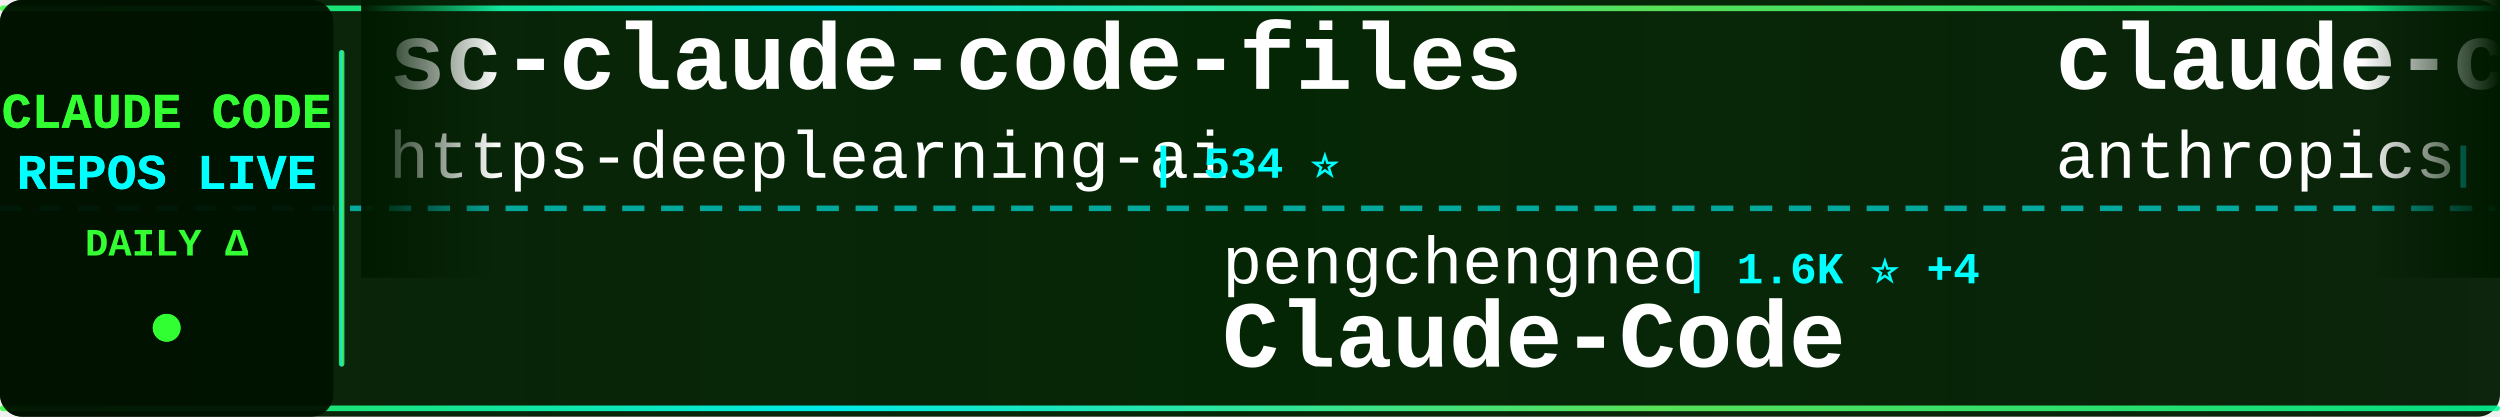
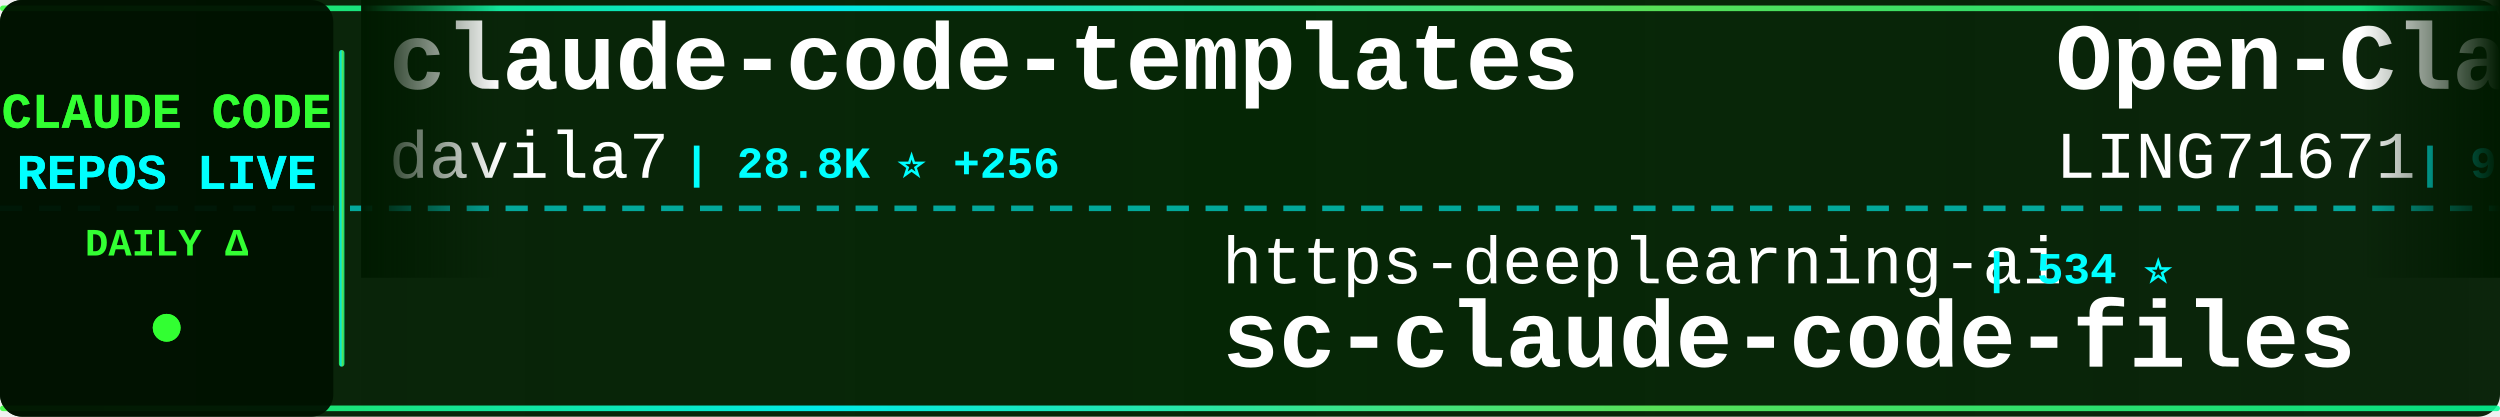
<svg xmlns="http://www.w3.org/2000/svg" width="900" height="150">
  <defs>
    <linearGradient id="tickerBg" x1="0%" y1="0%" x2="100%" y2="0%">
      <stop offset="0%" style="stop-color:#001a00;stop-opacity:0.95" />
      <stop offset="50%" style="stop-color:#002200;stop-opacity:0.98" />
      <stop offset="100%" style="stop-color:#001a00;stop-opacity:0.95" />
    </linearGradient>
    <linearGradient id="borderGrad" x1="0%" y1="0%" x2="100%" y2="0%">
      <stop offset="0%" style="stop-color:#33ff33;stop-opacity:0.85">
        <animate attributeName="stop-opacity" values="0.85;1;0.85" dur="2s" repeatCount="indefinite" />
      </stop>
      <stop offset="33%" style="stop-color:#00ffff;stop-opacity:0.9">
        <animate attributeName="stop-opacity" values="0.9;1;0.9" dur="2.2s" repeatCount="indefinite" />
      </stop>
      <stop offset="66%" style="stop-color:#66ff66;stop-opacity:0.85">
        <animate attributeName="stop-opacity" values="0.85;1;0.85" dur="1.8s" repeatCount="indefinite" />
      </stop>
      <stop offset="100%" style="stop-color:#00ff99;stop-opacity:0.85">
        <animate attributeName="stop-opacity" values="0.85;1;0.85" dur="2s" repeatCount="indefinite" />
      </stop>
    </linearGradient>
    <filter id="textGlow">
      <feGaussianBlur stdDeviation="0.1" result="coloredBlur" />
      <feMerge>
        <feMergeNode in="coloredBlur" />
        <feMergeNode in="SourceGraphic" />
      </feMerge>
    </filter>
    <filter id="metricGlow">
      <feGaussianBlur stdDeviation="0.2" result="coloredBlur" />
      <feMerge>
        <feMergeNode in="coloredBlur" />
        <feMergeNode in="SourceGraphic" />
      </feMerge>
    </filter>
    <linearGradient id="leftFade" x1="0%" y1="0%" x2="100%" y2="0%">
      <stop offset="0%" style="stop-color:#001a00;stop-opacity:1" />
      <stop offset="100%" style="stop-color:#001a00;stop-opacity:0" />
    </linearGradient>
    <linearGradient id="rightFade" x1="0%" y1="0%" x2="100%" y2="0%">
      <stop offset="0%" style="stop-color:#001a00;stop-opacity:0" />
      <stop offset="100%" style="stop-color:#001a00;stop-opacity:1" />
    </linearGradient>
  </defs>
  <rect width="900" height="150" fill="url(#tickerBg)" rx="8" />
  <rect x="0" y="2" width="900" height="2" fill="url(#borderGrad)" rx="1" />
  <rect x="0" y="146" width="900" height="2" fill="url(#borderGrad)" rx="1" />
  <line x1="0" y1="75" x2="900" y2="75" stroke="#00ffff" stroke-width="2" stroke-dasharray="8 6" opacity="0.6" />
  <rect x="0" y="0" width="120" height="150" fill="#001100" opacity="0.95" rx="8" />
  <text x="60" y="46" font-family="'Courier New', monospace" font-size="18" font-weight="bold" fill="#33ff33" text-anchor="middle" filter="url(#textGlow)">
    CLAUDE CODE
  </text>
  <text x="60" y="68" font-family="'Courier New', monospace" font-size="18" font-weight="bold" fill="#00ffff" text-anchor="middle" filter="url(#textGlow)">
    REPOS LIVE
  </text>
  <text x="60" y="92" font-family="'Courier New', monospace" font-size="14" font-weight="bold" fill="#33ff33" text-anchor="middle">
    DAILY Δ
  </text>
  <circle cx="60" cy="118" r="5" fill="#33ff33" filter="url(#metricGlow)">
    <animate attributeName="r" values="4;6;4" dur="1.5s" repeatCount="indefinite" />
    <animate attributeName="opacity" values="0.6;1;0.6" dur="1.5s" repeatCount="indefinite" />
  </circle>
  <rect x="122" y="18" width="2" height="114" fill="url(#borderGrad)" rx="1" />
  <clipPath id="tickerClip">
    <rect x="130" y="0" width="770" height="150" />
  </clipPath>
  <g clip-path="url(#tickerClip)">
    <g id="tickerItems">
      <animateTransform attributeName="transform" attributeType="XML" type="translate" from="0 0" to="-3000 0" dur="54s" repeatCount="indefinite" />
      <g transform="translate(0, 0)">
-         <text x="140" y="32" font-family="'Courier New', monospace" font-size="34" font-weight="bold" fill="#ffffff">sc-claude-code-files</text>
-         <text x="140" y="64" font-family="'Courier New', monospace" font-size="24" font-weight="normal" fill="#ffffff" opacity="1.0">https-deeplearning-ai</text>
-         <text x="414" y="64" font-family="'Courier New', monospace" font-size="16" font-weight="bold" fill="#00ffff"> | 534 ⭐</text>
+         <text x="140" y="32" font-family="'Courier New', monospace" font-size="34" font-weight="bold" fill="#ffffff">claude-code-templates</text>
+         <text x="140" y="64" font-family="'Courier New', monospace" font-size="24" font-weight="normal" fill="#ffffff" opacity="1.0">davila7</text>
+         <text x="246" y="64" font-family="'Courier New', monospace" font-size="16" font-weight="bold" fill="#00ffff"> | 28.8K ⭐ +256</text>
      </g>
      <g transform="translate(300, 0)">
-         <text x="140" y="102" font-family="'Courier New', monospace" font-size="24" font-weight="normal" fill="#ffffff" opacity="1.0">pengchengneo</text>
-         <text x="306" y="102" font-family="'Courier New', monospace" font-size="16" font-weight="bold" fill="#00ffff"> | 1.6K ⭐ +4</text>
-         <text x="140" y="132" font-family="'Courier New', monospace" font-size="34" font-weight="bold" fill="#ffffff">Claude-Code</text>
+         <text x="140" y="102" font-family="'Courier New', monospace" font-size="24" font-weight="normal" fill="#ffffff" opacity="1.0">https-deeplearning-ai</text>
+         <text x="414" y="102" font-family="'Courier New', monospace" font-size="16" font-weight="bold" fill="#00ffff"> | 534 ⭐</text>
+         <text x="140" y="132" font-family="'Courier New', monospace" font-size="34" font-weight="bold" fill="#ffffff">sc-claude-code-files</text>
      </g>
      <g transform="translate(600, 0)">
-         <text x="140" y="32" font-family="'Courier New', monospace" font-size="34" font-weight="bold" fill="#ffffff">claude-code-base-action</text>
-         <text x="140" y="64" font-family="'Courier New', monospace" font-size="24" font-weight="normal" fill="#ffffff" opacity="1.0">anthropics</text>
-         <text x="282" y="64" font-family="'Courier New', monospace" font-size="16" font-weight="bold" fill="#00ffff"> | 901 ⭐</text>
+         <text x="140" y="32" font-family="'Courier New', monospace" font-size="34" font-weight="bold" fill="#ffffff">Open-ClaudeCode</text>
+         <text x="140" y="64" font-family="'Courier New', monospace" font-size="24" font-weight="normal" fill="#ffffff" opacity="1.0">LING71671</text>
+         <text x="270" y="64" font-family="'Courier New', monospace" font-size="16" font-weight="bold" fill="#00ffff"> | 913 ⭐ +2</text>
      </g>
      <g transform="translate(900, 0)">
-         <text x="140" y="102" font-family="'Courier New', monospace" font-size="24" font-weight="normal" fill="#ffffff" opacity="1.0">hangsman</text>
-         <text x="258" y="102" font-family="'Courier New', monospace" font-size="16" font-weight="bold" fill="#00ffff"> | 787 ⭐</text>
-         <text x="140" y="132" font-family="'Courier New', monospace" font-size="34" font-weight="bold" fill="#ffffff">claude-code-source</text>
+         <text x="140" y="102" font-family="'Courier New', monospace" font-size="24" font-weight="normal" fill="#ffffff" opacity="1.0">1rgs</text>
+         <text x="210" y="102" font-family="'Courier New', monospace" font-size="16" font-weight="bold" fill="#00ffff"> | 3.7K ⭐ +1</text>
+         <text x="140" y="132" font-family="'Courier New', monospace" font-size="34" font-weight="bold" fill="#ffffff">claude-code-proxy</text>
      </g>
      <g transform="translate(1200, 0)">
-         <text x="140" y="32" font-family="'Courier New', monospace" font-size="34" font-weight="bold" fill="#ffffff">claude-code-proxy</text>
-         <text x="140" y="64" font-family="'Courier New', monospace" font-size="24" font-weight="normal" fill="#ffffff" opacity="1.0">fuergaosi233</text>
-         <text x="306" y="64" font-family="'Courier New', monospace" font-size="16" font-weight="bold" fill="#00ffff"> | 2.7K ⭐ +1</text>
+         <text x="140" y="32" font-family="'Courier New', monospace" font-size="34" font-weight="bold" fill="#ffffff">claude_codex_bridge</text>
+         <text x="140" y="64" font-family="'Courier New', monospace" font-size="24" font-weight="normal" fill="#ffffff" opacity="1.0">SeemSeam</text>
+         <text x="258" y="64" font-family="'Courier New', monospace" font-size="16" font-weight="bold" fill="#00ffff"> | 3.2K ⭐ +8</text>
      </g>
      <g transform="translate(1500, 0)">
-         <text x="140" y="102" font-family="'Courier New', monospace" font-size="24" font-weight="normal" fill="#ffffff" opacity="1.0">sugyan</text>
-         <text x="234" y="102" font-family="'Courier New', monospace" font-size="16" font-weight="bold" fill="#00ffff"> | 1.1K ⭐ +1</text>
-         <text x="140" y="132" font-family="'Courier New', monospace" font-size="34" font-weight="bold" fill="#ffffff">claude-code-webui</text>
+         <text x="140" y="102" font-family="'Courier New', monospace" font-size="24" font-weight="normal" fill="#ffffff" opacity="1.0">pedrohcgs</text>
+         <text x="270" y="102" font-family="'Courier New', monospace" font-size="16" font-weight="bold" fill="#00ffff"> | 1.4K ⭐ +6</text>
+         <text x="140" y="132" font-family="'Courier New', monospace" font-size="34" font-weight="bold" fill="#ffffff">claude-code-my-workflow</text>
      </g>
      <g transform="translate(1800, 0)">
-         <text x="140" y="32" font-family="'Courier New', monospace" font-size="34" font-weight="bold" fill="#ffffff">ClaudeCodeAgents</text>
-         <text x="140" y="64" font-family="'Courier New', monospace" font-size="24" font-weight="normal" fill="#ffffff" opacity="1.0">darcyegb</text>
-         <text x="258" y="64" font-family="'Courier New', monospace" font-size="16" font-weight="bold" fill="#00ffff"> | 744 ⭐</text>
+         <text x="140" y="32" font-family="'Courier New', monospace" font-size="34" font-weight="bold" fill="#ffffff">free-claude-code</text>
+         <text x="140" y="64" font-family="'Courier New', monospace" font-size="24" font-weight="normal" fill="#ffffff" opacity="1.0">Alishahryar1</text>
+         <text x="306" y="64" font-family="'Courier New', monospace" font-size="16" font-weight="bold" fill="#00ffff"> | 39.6K ⭐ +175</text>
      </g>
      <g transform="translate(2100, 0)">
        <text x="140" y="102" font-family="'Courier New', monospace" font-size="24" font-weight="normal" fill="#ffffff" opacity="1.0">Pimzino</text>
        <text x="246" y="102" font-family="'Courier New', monospace" font-size="16" font-weight="bold" fill="#00ffff"> | 3.8K ⭐</text>
        <text x="140" y="132" font-family="'Courier New', monospace" font-size="34" font-weight="bold" fill="#ffffff">claude-code-spec-workflo...</text>
      </g>
      <g transform="translate(2400, 0)">
-         <text x="140" y="32" font-family="'Courier New', monospace" font-size="34" font-weight="bold" fill="#ffffff">claude-code-telegram</text>
-         <text x="140" y="64" font-family="'Courier New', monospace" font-size="24" font-weight="normal" fill="#ffffff" opacity="1.0">RichardAtCT</text>
-         <text x="294" y="64" font-family="'Courier New', monospace" font-size="16" font-weight="bold" fill="#00ffff"> | 2.7K ⭐</text>
+         <text x="140" y="32" font-family="'Courier New', monospace" font-size="34" font-weight="bold" fill="#ffffff">claude-code-hooks-master...</text>
+         <text x="140" y="64" font-family="'Courier New', monospace" font-size="24" font-weight="normal" fill="#ffffff" opacity="1.0">disler</text>
+         <text x="234" y="64" font-family="'Courier New', monospace" font-size="16" font-weight="bold" fill="#00ffff"> | 3.8K ⭐ +2</text>
      </g>
      <g transform="translate(2700, 0)">
-         <text x="140" y="102" font-family="'Courier New', monospace" font-size="24" font-weight="normal" fill="#ffffff" opacity="1.0">AICoderTudou</text>
-         <text x="306" y="102" font-family="'Courier New', monospace" font-size="16" font-weight="bold" fill="#00ffff"> | 498 ⭐</text>
-         <text x="140" y="132" font-family="'Courier New', monospace" font-size="34" font-weight="bold" fill="#ffffff">claude-code-tudou</text>
+         <text x="140" y="102" font-family="'Courier New', monospace" font-size="24" font-weight="normal" fill="#ffffff" opacity="1.0">rohitg00</text>
+         <text x="258" y="102" font-family="'Courier New', monospace" font-size="16" font-weight="bold" fill="#00ffff"> | 2.3K ⭐ +6</text>
+         <text x="140" y="132" font-family="'Courier New', monospace" font-size="34" font-weight="bold" fill="#ffffff">awesome-claude-code-tool...</text>
      </g>
      <g transform="translate(3000, 0)">
-         <text x="140" y="32" font-family="'Courier New', monospace" font-size="34" font-weight="bold" fill="#ffffff">sc-claude-code-files</text>
-         <text x="140" y="64" font-family="'Courier New', monospace" font-size="24" font-weight="normal" fill="#ffffff" opacity="1.0">https-deeplearning-ai</text>
-         <text x="414" y="64" font-family="'Courier New', monospace" font-size="16" font-weight="bold" fill="#00ffff"> | 534 ⭐</text>
+         <text x="140" y="32" font-family="'Courier New', monospace" font-size="34" font-weight="bold" fill="#ffffff">claude-code-templates</text>
+         <text x="140" y="64" font-family="'Courier New', monospace" font-size="24" font-weight="normal" fill="#ffffff" opacity="1.0">davila7</text>
+         <text x="246" y="64" font-family="'Courier New', monospace" font-size="16" font-weight="bold" fill="#00ffff"> | 28.8K ⭐ +256</text>
      </g>
      <g transform="translate(3300, 0)">
-         <text x="140" y="102" font-family="'Courier New', monospace" font-size="24" font-weight="normal" fill="#ffffff" opacity="1.0">pengchengneo</text>
-         <text x="306" y="102" font-family="'Courier New', monospace" font-size="16" font-weight="bold" fill="#00ffff"> | 1.6K ⭐ +4</text>
-         <text x="140" y="132" font-family="'Courier New', monospace" font-size="34" font-weight="bold" fill="#ffffff">Claude-Code</text>
+         <text x="140" y="102" font-family="'Courier New', monospace" font-size="24" font-weight="normal" fill="#ffffff" opacity="1.0">https-deeplearning-ai</text>
+         <text x="414" y="102" font-family="'Courier New', monospace" font-size="16" font-weight="bold" fill="#00ffff"> | 534 ⭐</text>
+         <text x="140" y="132" font-family="'Courier New', monospace" font-size="34" font-weight="bold" fill="#ffffff">sc-claude-code-files</text>
      </g>
      <g transform="translate(3600, 0)">
-         <text x="140" y="32" font-family="'Courier New', monospace" font-size="34" font-weight="bold" fill="#ffffff">claude-code-base-action</text>
-         <text x="140" y="64" font-family="'Courier New', monospace" font-size="24" font-weight="normal" fill="#ffffff" opacity="1.0">anthropics</text>
-         <text x="282" y="64" font-family="'Courier New', monospace" font-size="16" font-weight="bold" fill="#00ffff"> | 901 ⭐</text>
+         <text x="140" y="32" font-family="'Courier New', monospace" font-size="34" font-weight="bold" fill="#ffffff">Open-ClaudeCode</text>
+         <text x="140" y="64" font-family="'Courier New', monospace" font-size="24" font-weight="normal" fill="#ffffff" opacity="1.0">LING71671</text>
+         <text x="270" y="64" font-family="'Courier New', monospace" font-size="16" font-weight="bold" fill="#00ffff"> | 913 ⭐ +2</text>
      </g>
      <g transform="translate(3900, 0)">
-         <text x="140" y="102" font-family="'Courier New', monospace" font-size="24" font-weight="normal" fill="#ffffff" opacity="1.0">hangsman</text>
-         <text x="258" y="102" font-family="'Courier New', monospace" font-size="16" font-weight="bold" fill="#00ffff"> | 787 ⭐</text>
-         <text x="140" y="132" font-family="'Courier New', monospace" font-size="34" font-weight="bold" fill="#ffffff">claude-code-source</text>
+         <text x="140" y="102" font-family="'Courier New', monospace" font-size="24" font-weight="normal" fill="#ffffff" opacity="1.0">1rgs</text>
+         <text x="210" y="102" font-family="'Courier New', monospace" font-size="16" font-weight="bold" fill="#00ffff"> | 3.7K ⭐ +1</text>
+         <text x="140" y="132" font-family="'Courier New', monospace" font-size="34" font-weight="bold" fill="#ffffff">claude-code-proxy</text>
      </g>
    </g>
  </g>
  <rect x="130" y="0" width="50" height="100" fill="url(#leftFade)" />
  <rect x="850" y="0" width="50" height="100" fill="url(#rightFade)" />
</svg>
